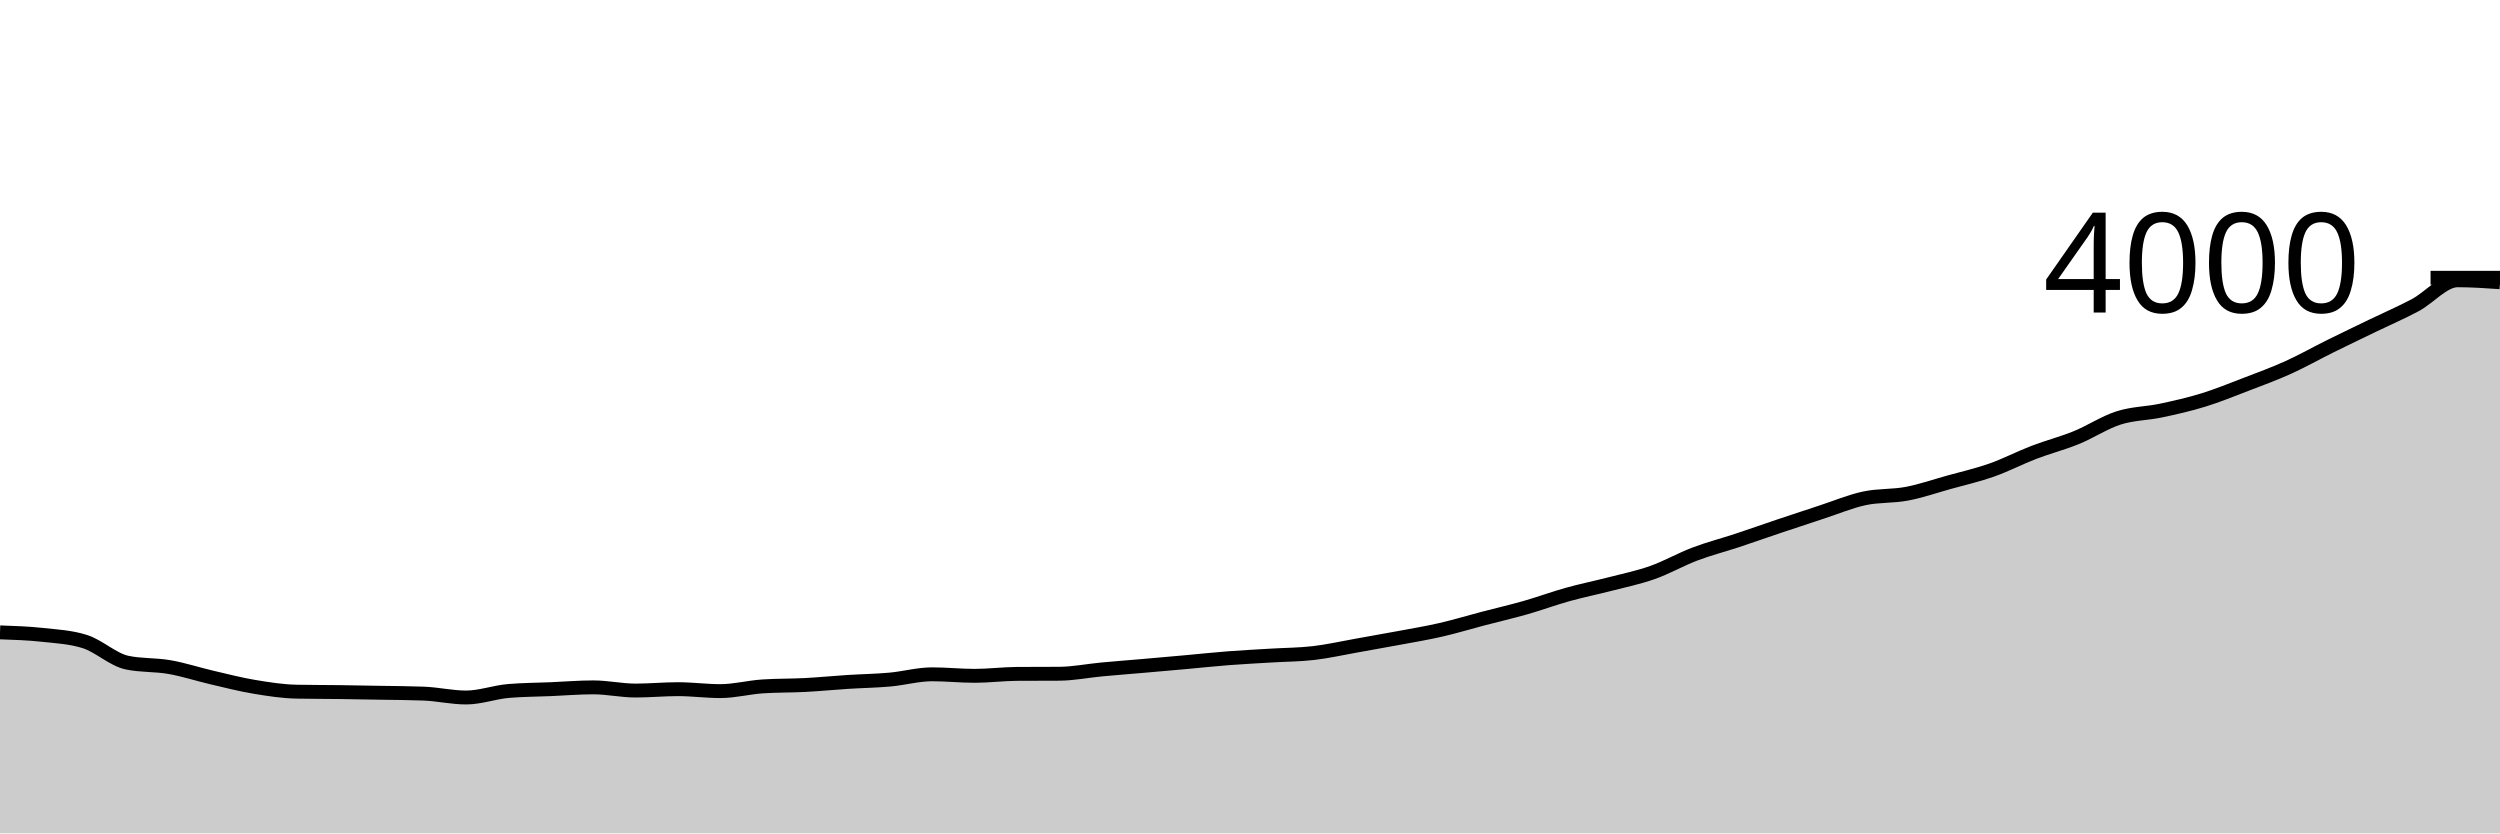
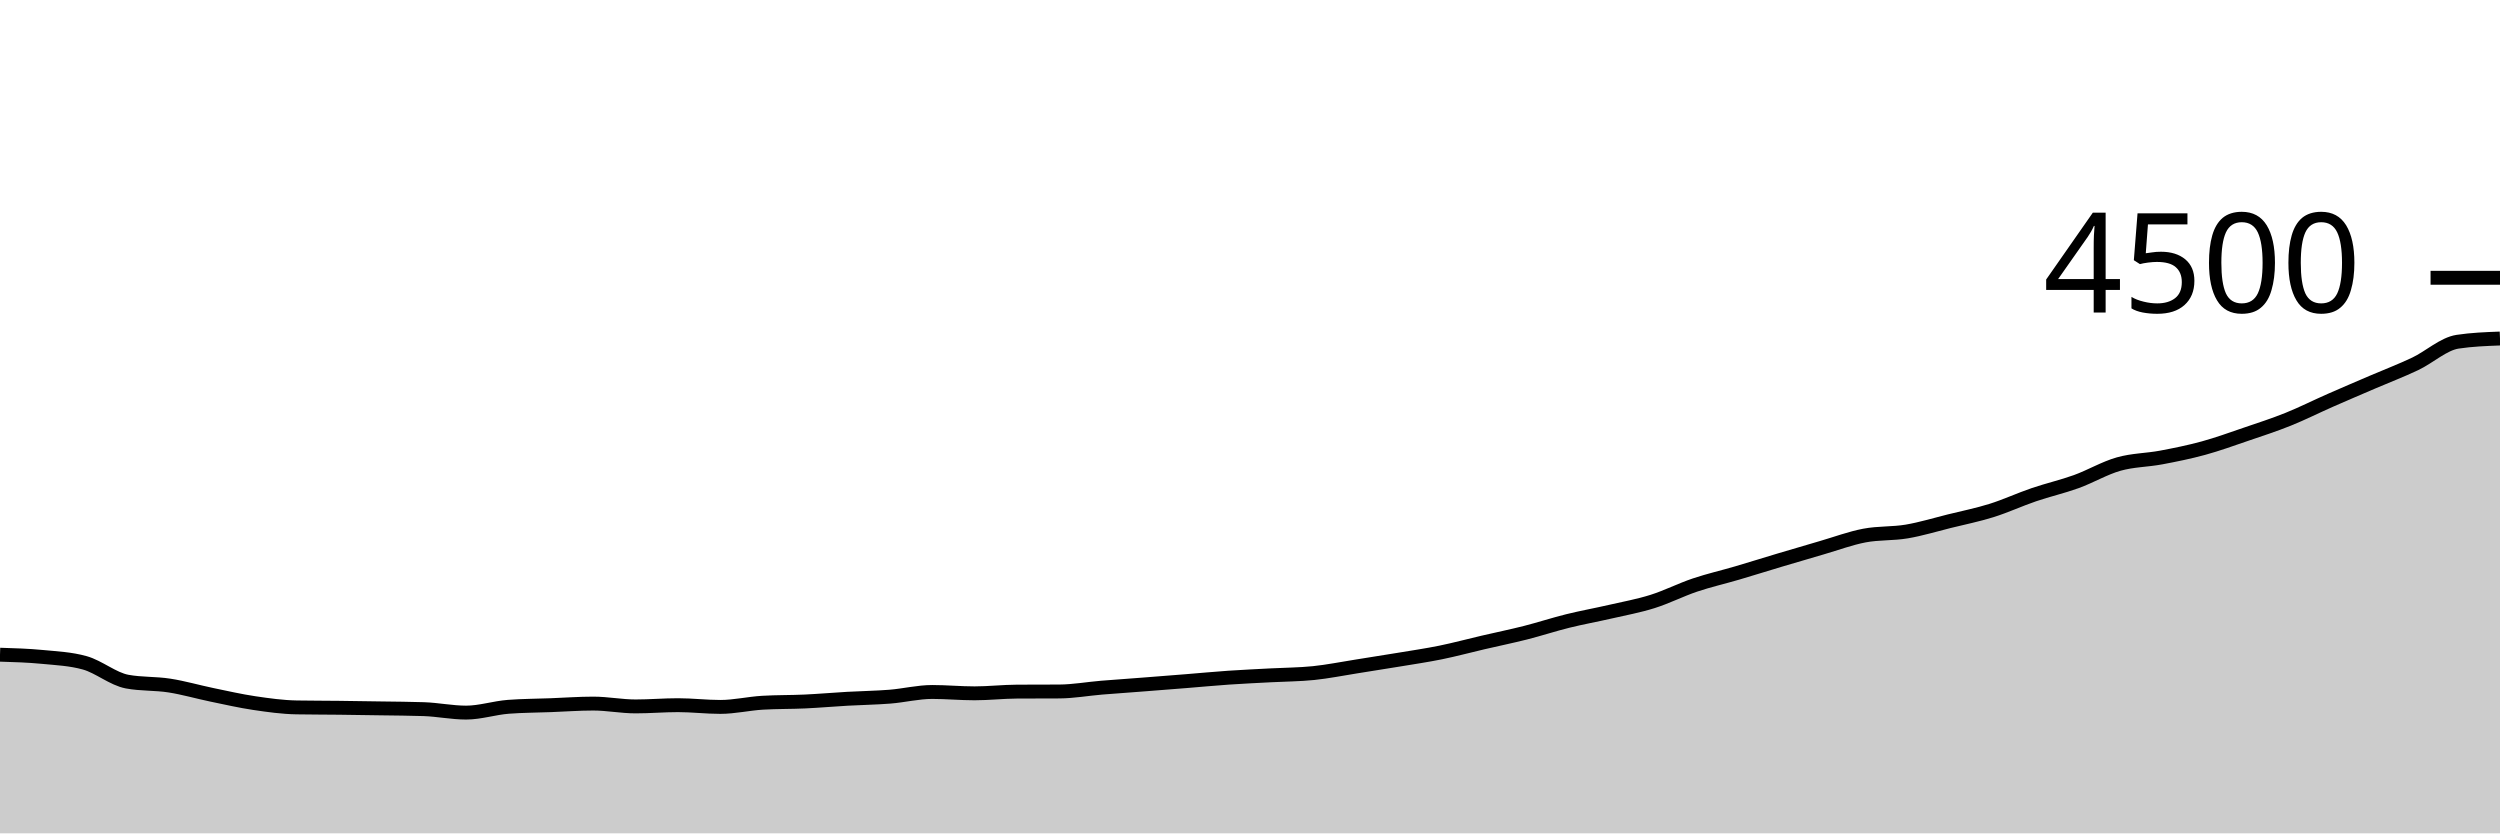
<svg xmlns="http://www.w3.org/2000/svg" viewBox="0 0 180 60">
  <g transform="translate(0,20)">
-     <path class="area" fill="rgba(0, 0, 0, 0.2)" d="M0,25.53C1.017,25.565,2.034,25.6,3.051,25.71C4.068,25.82,5.085,25.87,6.102,26.19C7.119,26.51,8.136,27.497,9.153,27.71C10.169,27.923,11.186,27.852,12.203,28.03C13.22,28.208,14.237,28.543,15.254,28.78C16.271,29.017,17.288,29.28,18.305,29.45C19.322,29.62,20.339,29.78,21.356,29.8C22.373,29.82,23.39,29.817,24.407,29.83C25.424,29.843,26.441,29.862,27.458,29.88C28.475,29.898,29.492,29.9,30.508,29.94C31.525,29.98,32.542,30.22,33.559,30.22C34.576,30.22,35.593,29.837,36.61,29.75C37.627,29.663,38.644,29.663,39.661,29.62C40.678,29.577,41.695,29.49,42.712,29.49C43.729,29.49,44.746,29.72,45.763,29.72C46.78,29.72,47.797,29.62,48.814,29.62C49.831,29.62,50.847,29.76,51.864,29.76C52.881,29.76,53.898,29.487,54.915,29.42C55.932,29.353,56.949,29.373,57.966,29.32C58.983,29.267,60,29.165,61.017,29.1C62.034,29.035,63.051,29.022,64.068,28.93C65.085,28.838,66.102,28.55,67.119,28.55C68.136,28.55,69.153,28.66,70.169,28.66C71.186,28.66,72.203,28.527,73.22,28.52C74.237,28.513,75.254,28.517,76.271,28.51C77.288,28.503,78.305,28.295,79.322,28.2C80.339,28.105,81.356,28.028,82.373,27.94C83.39,27.852,84.407,27.762,85.424,27.67C86.441,27.578,87.458,27.468,88.475,27.39C89.492,27.312,90.508,27.262,91.525,27.2C92.542,27.138,93.559,27.138,94.576,27.02C95.593,26.902,96.61,26.67,97.627,26.49C98.644,26.31,99.661,26.13,100.678,25.94C101.695,25.75,102.712,25.583,103.729,25.35C104.746,25.117,105.763,24.807,106.78,24.54C107.797,24.273,108.814,24.04,109.831,23.75C110.847,23.46,111.864,23.083,112.881,22.8C113.898,22.517,114.915,22.313,115.932,22.05C116.949,21.787,117.966,21.58,118.983,21.22C120,20.86,121.017,20.275,122.034,19.89C123.051,19.505,124.068,19.247,125.085,18.91C126.102,18.573,127.119,18.212,128.136,17.87C129.153,17.528,130.169,17.192,131.186,16.86C132.203,16.528,133.22,16.098,134.237,15.88C135.254,15.662,136.271,15.743,137.288,15.55C138.305,15.357,139.322,15.003,140.339,14.72C141.356,14.437,142.373,14.208,143.39,13.85C144.407,13.492,145.424,12.96,146.441,12.57C147.458,12.18,148.475,11.923,149.492,11.51C150.508,11.097,151.525,10.415,152.542,10.09C153.559,9.765,154.576,9.775,155.593,9.56C156.61,9.345,157.627,9.113,158.644,8.8C159.661,8.487,160.678,8.07,161.695,7.68C162.712,7.29,163.729,6.92,164.746,6.46C165.763,6,166.78,5.423,167.797,4.92C168.814,4.417,169.831,3.932,170.847,3.44C171.864,2.948,172.881,2.513,173.898,1.97C174.915,1.427,175.932,0.18,176.949,0.18C177.966,0.18,178.983,0.25,180,0.32L180,40C178.983,40,177.966,40,176.949,40C175.932,40,174.915,40,173.898,40C172.881,40,171.864,40,170.847,40C169.831,40,168.814,40,167.797,40C166.78,40,165.763,40,164.746,40C163.729,40,162.712,40,161.695,40C160.678,40,159.661,40,158.644,40C157.627,40,156.61,40,155.593,40C154.576,40,153.559,40,152.542,40C151.525,40,150.508,40,149.492,40C148.475,40,147.458,40,146.441,40C145.424,40,144.407,40,143.39,40C142.373,40,141.356,40,140.339,40C139.322,40,138.305,40,137.288,40C136.271,40,135.254,40,134.237,40C133.22,40,132.203,40,131.186,40C130.169,40,129.153,40,128.136,40C127.119,40,126.102,40,125.085,40C124.068,40,123.051,40,122.034,40C121.017,40,120,40,118.983,40C117.966,40,116.949,40,115.932,40C114.915,40,113.898,40,112.881,40C111.864,40,110.847,40,109.831,40C108.814,40,107.797,40,106.78,40C105.763,40,104.746,40,103.729,40C102.712,40,101.695,40,100.678,40C99.661,40,98.644,40,97.627,40C96.61,40,95.593,40,94.576,40C93.559,40,92.542,40,91.525,40C90.508,40,89.492,40,88.475,40C87.458,40,86.441,40,85.424,40C84.407,40,83.39,40,82.373,40C81.356,40,80.339,40,79.322,40C78.305,40,77.288,40,76.271,40C75.254,40,74.237,40,73.22,40C72.203,40,71.186,40,70.169,40C69.153,40,68.136,40,67.119,40C66.102,40,65.085,40,64.068,40C63.051,40,62.034,40,61.017,40C60,40,58.983,40,57.966,40C56.949,40,55.932,40,54.915,40C53.898,40,52.881,40,51.864,40C50.847,40,49.831,40,48.814,40C47.797,40,46.78,40,45.763,40C44.746,40,43.729,40,42.712,40C41.695,40,40.678,40,39.661,40C38.644,40,37.627,40,36.61,40C35.593,40,34.576,40,33.559,40C32.542,40,31.525,40,30.508,40C29.492,40,28.475,40,27.458,40C26.441,40,25.424,40,24.407,40C23.39,40,22.373,40,21.356,40C20.339,40,19.322,40,18.305,40C17.288,40,16.271,40,15.254,40C14.237,40,13.22,40,12.203,40C11.186,40,10.169,40,9.153,40C8.136,40,7.119,40,6.102,40C5.085,40,4.068,40,3.051,40C2.034,40,1.017,40,0,40Z" />
-     <path class="line" stroke="black" fill="none" d="M0,25.53C1.017,25.565,2.034,25.6,3.051,25.71C4.068,25.82,5.085,25.87,6.102,26.19C7.119,26.51,8.136,27.497,9.153,27.71C10.169,27.923,11.186,27.852,12.203,28.03C13.22,28.208,14.237,28.543,15.254,28.78C16.271,29.017,17.288,29.28,18.305,29.45C19.322,29.62,20.339,29.78,21.356,29.8C22.373,29.82,23.39,29.817,24.407,29.83C25.424,29.843,26.441,29.862,27.458,29.88C28.475,29.898,29.492,29.9,30.508,29.94C31.525,29.98,32.542,30.22,33.559,30.22C34.576,30.22,35.593,29.837,36.61,29.75C37.627,29.663,38.644,29.663,39.661,29.62C40.678,29.577,41.695,29.49,42.712,29.49C43.729,29.49,44.746,29.72,45.763,29.72C46.78,29.72,47.797,29.62,48.814,29.62C49.831,29.62,50.847,29.76,51.864,29.76C52.881,29.76,53.898,29.487,54.915,29.42C55.932,29.353,56.949,29.373,57.966,29.32C58.983,29.267,60,29.165,61.017,29.1C62.034,29.035,63.051,29.022,64.068,28.93C65.085,28.838,66.102,28.55,67.119,28.55C68.136,28.55,69.153,28.66,70.169,28.66C71.186,28.66,72.203,28.527,73.22,28.52C74.237,28.513,75.254,28.517,76.271,28.51C77.288,28.503,78.305,28.295,79.322,28.2C80.339,28.105,81.356,28.028,82.373,27.94C83.39,27.852,84.407,27.762,85.424,27.67C86.441,27.578,87.458,27.468,88.475,27.39C89.492,27.312,90.508,27.262,91.525,27.2C92.542,27.138,93.559,27.138,94.576,27.02C95.593,26.902,96.61,26.67,97.627,26.49C98.644,26.31,99.661,26.13,100.678,25.94C101.695,25.75,102.712,25.583,103.729,25.35C104.746,25.117,105.763,24.807,106.78,24.54C107.797,24.273,108.814,24.04,109.831,23.75C110.847,23.46,111.864,23.083,112.881,22.8C113.898,22.517,114.915,22.313,115.932,22.05C116.949,21.787,117.966,21.58,118.983,21.22C120,20.86,121.017,20.275,122.034,19.89C123.051,19.505,124.068,19.247,125.085,18.91C126.102,18.573,127.119,18.212,128.136,17.87C129.153,17.528,130.169,17.192,131.186,16.86C132.203,16.528,133.22,16.098,134.237,15.88C135.254,15.662,136.271,15.743,137.288,15.55C138.305,15.357,139.322,15.003,140.339,14.72C141.356,14.437,142.373,14.208,143.39,13.85C144.407,13.492,145.424,12.96,146.441,12.57C147.458,12.18,148.475,11.923,149.492,11.51C150.508,11.097,151.525,10.415,152.542,10.09C153.559,9.765,154.576,9.775,155.593,9.56C156.61,9.345,157.627,9.113,158.644,8.8C159.661,8.487,160.678,8.07,161.695,7.68C162.712,7.29,163.729,6.92,164.746,6.46C165.763,6,166.78,5.423,167.797,4.92C168.814,4.417,169.831,3.932,170.847,3.44C171.864,2.948,172.881,2.513,173.898,1.97C174.915,1.427,175.932,0.18,176.949,0.18C177.966,0.18,178.983,0.25,180,0.32" />
+     <path class="area" fill="rgba(0, 0, 0, 0.2)" d="M0,27.138C1.017,27.169,2.034,27.2,3.051,27.298C4.068,27.396,5.085,27.44,6.102,27.724C7.119,28.009,8.136,28.886,9.153,29.076C10.169,29.265,11.186,29.201,12.203,29.36C13.22,29.519,14.237,29.816,15.254,30.027C16.271,30.237,17.288,30.471,18.305,30.622C19.322,30.773,20.339,30.916,21.356,30.933C22.373,30.951,23.39,30.948,24.407,30.96C25.424,30.972,26.441,30.988,27.458,31.004C28.475,31.021,29.492,31.022,30.508,31.058C31.525,31.093,32.542,31.307,33.559,31.307C34.576,31.307,35.593,30.966,36.61,30.889C37.627,30.812,38.644,30.812,39.661,30.773C40.678,30.735,41.695,30.658,42.712,30.658C43.729,30.658,44.746,30.862,45.763,30.862C46.78,30.862,47.797,30.773,48.814,30.773C49.831,30.773,50.847,30.898,51.864,30.898C52.881,30.898,53.898,30.655,54.915,30.596C55.932,30.536,56.949,30.554,57.966,30.507C58.983,30.459,60,30.369,61.017,30.311C62.034,30.253,63.051,30.241,64.068,30.16C65.085,30.079,66.102,29.822,67.119,29.822C68.136,29.822,69.153,29.92,70.169,29.92C71.186,29.92,72.203,29.801,73.22,29.796C74.237,29.79,75.254,29.793,76.271,29.787C77.288,29.781,78.305,29.596,79.322,29.511C80.339,29.427,81.356,29.359,82.373,29.28C83.39,29.201,84.407,29.121,85.424,29.04C86.441,28.959,87.458,28.861,88.475,28.791C89.492,28.721,90.508,28.677,91.525,28.622C92.542,28.567,93.559,28.567,94.576,28.462C95.593,28.357,96.61,28.151,97.627,27.991C98.644,27.831,99.661,27.671,100.678,27.502C101.695,27.333,102.712,27.185,103.729,26.978C104.746,26.77,105.763,26.495,106.78,26.258C107.797,26.021,108.814,25.813,109.831,25.556C110.847,25.298,111.864,24.963,112.881,24.711C113.898,24.459,114.915,24.279,115.932,24.044C116.949,23.81,117.966,23.627,118.983,23.307C120,22.987,121.017,22.467,122.034,22.124C123.051,21.782,124.068,21.553,125.085,21.253C126.102,20.954,127.119,20.633,128.136,20.329C129.153,20.025,130.169,19.726,131.186,19.431C132.203,19.136,133.22,18.754,134.237,18.56C135.254,18.366,136.271,18.439,137.288,18.267C138.305,18.095,139.322,17.781,140.339,17.529C141.356,17.277,142.373,17.074,143.39,16.756C144.407,16.437,145.424,15.964,146.441,15.618C147.458,15.271,148.475,15.043,149.492,14.676C150.508,14.308,151.525,13.702,152.542,13.413C153.559,13.124,154.576,13.133,155.593,12.942C156.61,12.751,157.627,12.545,158.644,12.267C159.661,11.988,160.678,11.618,161.695,11.271C162.712,10.924,163.729,10.596,164.746,10.187C165.763,9.778,166.78,9.265,167.797,8.818C168.814,8.37,169.831,7.939,170.847,7.502C171.864,7.065,172.881,6.679,173.898,6.196C174.915,5.713,175.932,4.759,176.949,4.604C177.966,4.45,178.983,4.412,180,4.373L180,40C178.983,40,177.966,40,176.949,40C175.932,40,174.915,40,173.898,40C172.881,40,171.864,40,170.847,40C169.831,40,168.814,40,167.797,40C166.78,40,165.763,40,164.746,40C163.729,40,162.712,40,161.695,40C160.678,40,159.661,40,158.644,40C157.627,40,156.61,40,155.593,40C154.576,40,153.559,40,152.542,40C151.525,40,150.508,40,149.492,40C148.475,40,147.458,40,146.441,40C145.424,40,144.407,40,143.39,40C142.373,40,141.356,40,140.339,40C139.322,40,138.305,40,137.288,40C136.271,40,135.254,40,134.237,40C133.22,40,132.203,40,131.186,40C130.169,40,129.153,40,128.136,40C127.119,40,126.102,40,125.085,40C124.068,40,123.051,40,122.034,40C121.017,40,120,40,118.983,40C117.966,40,116.949,40,115.932,40C114.915,40,113.898,40,112.881,40C111.864,40,110.847,40,109.831,40C108.814,40,107.797,40,106.78,40C105.763,40,104.746,40,103.729,40C102.712,40,101.695,40,100.678,40C99.661,40,98.644,40,97.627,40C96.61,40,95.593,40,94.576,40C93.559,40,92.542,40,91.525,40C90.508,40,89.492,40,88.475,40C87.458,40,86.441,40,85.424,40C84.407,40,83.39,40,82.373,40C81.356,40,80.339,40,79.322,40C78.305,40,77.288,40,76.271,40C75.254,40,74.237,40,73.22,40C72.203,40,71.186,40,70.169,40C69.153,40,68.136,40,67.119,40C66.102,40,65.085,40,64.068,40C63.051,40,62.034,40,61.017,40C60,40,58.983,40,57.966,40C56.949,40,55.932,40,54.915,40C53.898,40,52.881,40,51.864,40C50.847,40,49.831,40,48.814,40C47.797,40,46.78,40,45.763,40C44.746,40,43.729,40,42.712,40C41.695,40,40.678,40,39.661,40C38.644,40,37.627,40,36.61,40C35.593,40,34.576,40,33.559,40C32.542,40,31.525,40,30.508,40C29.492,40,28.475,40,27.458,40C26.441,40,25.424,40,24.407,40C23.39,40,22.373,40,21.356,40C20.339,40,19.322,40,18.305,40C17.288,40,16.271,40,15.254,40C14.237,40,13.22,40,12.203,40C11.186,40,10.169,40,9.153,40C8.136,40,7.119,40,6.102,40C5.085,40,4.068,40,3.051,40C2.034,40,1.017,40,0,40Z" />
+     <path class="line" stroke="black" fill="none" d="M0,27.138C1.017,27.169,2.034,27.2,3.051,27.298C4.068,27.396,5.085,27.44,6.102,27.724C7.119,28.009,8.136,28.886,9.153,29.076C10.169,29.265,11.186,29.201,12.203,29.36C13.22,29.519,14.237,29.816,15.254,30.027C16.271,30.237,17.288,30.471,18.305,30.622C19.322,30.773,20.339,30.916,21.356,30.933C22.373,30.951,23.39,30.948,24.407,30.96C25.424,30.972,26.441,30.988,27.458,31.004C28.475,31.021,29.492,31.022,30.508,31.058C31.525,31.093,32.542,31.307,33.559,31.307C34.576,31.307,35.593,30.966,36.61,30.889C37.627,30.812,38.644,30.812,39.661,30.773C40.678,30.735,41.695,30.658,42.712,30.658C43.729,30.658,44.746,30.862,45.763,30.862C46.78,30.862,47.797,30.773,48.814,30.773C49.831,30.773,50.847,30.898,51.864,30.898C52.881,30.898,53.898,30.655,54.915,30.596C55.932,30.536,56.949,30.554,57.966,30.507C58.983,30.459,60,30.369,61.017,30.311C62.034,30.253,63.051,30.241,64.068,30.16C65.085,30.079,66.102,29.822,67.119,29.822C68.136,29.822,69.153,29.92,70.169,29.92C71.186,29.92,72.203,29.801,73.22,29.796C74.237,29.79,75.254,29.793,76.271,29.787C77.288,29.781,78.305,29.596,79.322,29.511C80.339,29.427,81.356,29.359,82.373,29.28C83.39,29.201,84.407,29.121,85.424,29.04C86.441,28.959,87.458,28.861,88.475,28.791C89.492,28.721,90.508,28.677,91.525,28.622C92.542,28.567,93.559,28.567,94.576,28.462C95.593,28.357,96.61,28.151,97.627,27.991C98.644,27.831,99.661,27.671,100.678,27.502C101.695,27.333,102.712,27.185,103.729,26.978C104.746,26.77,105.763,26.495,106.78,26.258C107.797,26.021,108.814,25.813,109.831,25.556C110.847,25.298,111.864,24.963,112.881,24.711C113.898,24.459,114.915,24.279,115.932,24.044C116.949,23.81,117.966,23.627,118.983,23.307C120,22.987,121.017,22.467,122.034,22.124C123.051,21.782,124.068,21.553,125.085,21.253C126.102,20.954,127.119,20.633,128.136,20.329C129.153,20.025,130.169,19.726,131.186,19.431C132.203,19.136,133.22,18.754,134.237,18.56C135.254,18.366,136.271,18.439,137.288,18.267C138.305,18.095,139.322,17.781,140.339,17.529C141.356,17.277,142.373,17.074,143.39,16.756C144.407,16.437,145.424,15.964,146.441,15.618C147.458,15.271,148.475,15.043,149.492,14.676C150.508,14.308,151.525,13.702,152.542,13.413C153.559,13.124,154.576,13.133,155.593,12.942C156.61,12.751,157.627,12.545,158.644,12.267C159.661,11.988,160.678,11.618,161.695,11.271C162.712,10.924,163.729,10.596,164.746,10.187C165.763,9.778,166.78,9.265,167.797,8.818C168.814,8.37,169.831,7.939,170.847,7.502C171.864,7.065,172.881,6.679,173.898,6.196C174.915,5.713,175.932,4.759,176.949,4.604C177.966,4.45,178.983,4.412,180,4.373" />
    <path class="axis-ceiling" stroke-width="1" stroke="black" fill="none" d="M175,0L180,0" />
-     <text class="axis-ceiling-label" font-family="sans-serif" text-anchor="end" font-size="10px" x="170" y="2.5">4000</text>
+     <text class="axis-ceiling-label" font-family="sans-serif" text-anchor="end" font-size="10px" x="170" y="2.5">4500</text>
  </g>
</svg>
